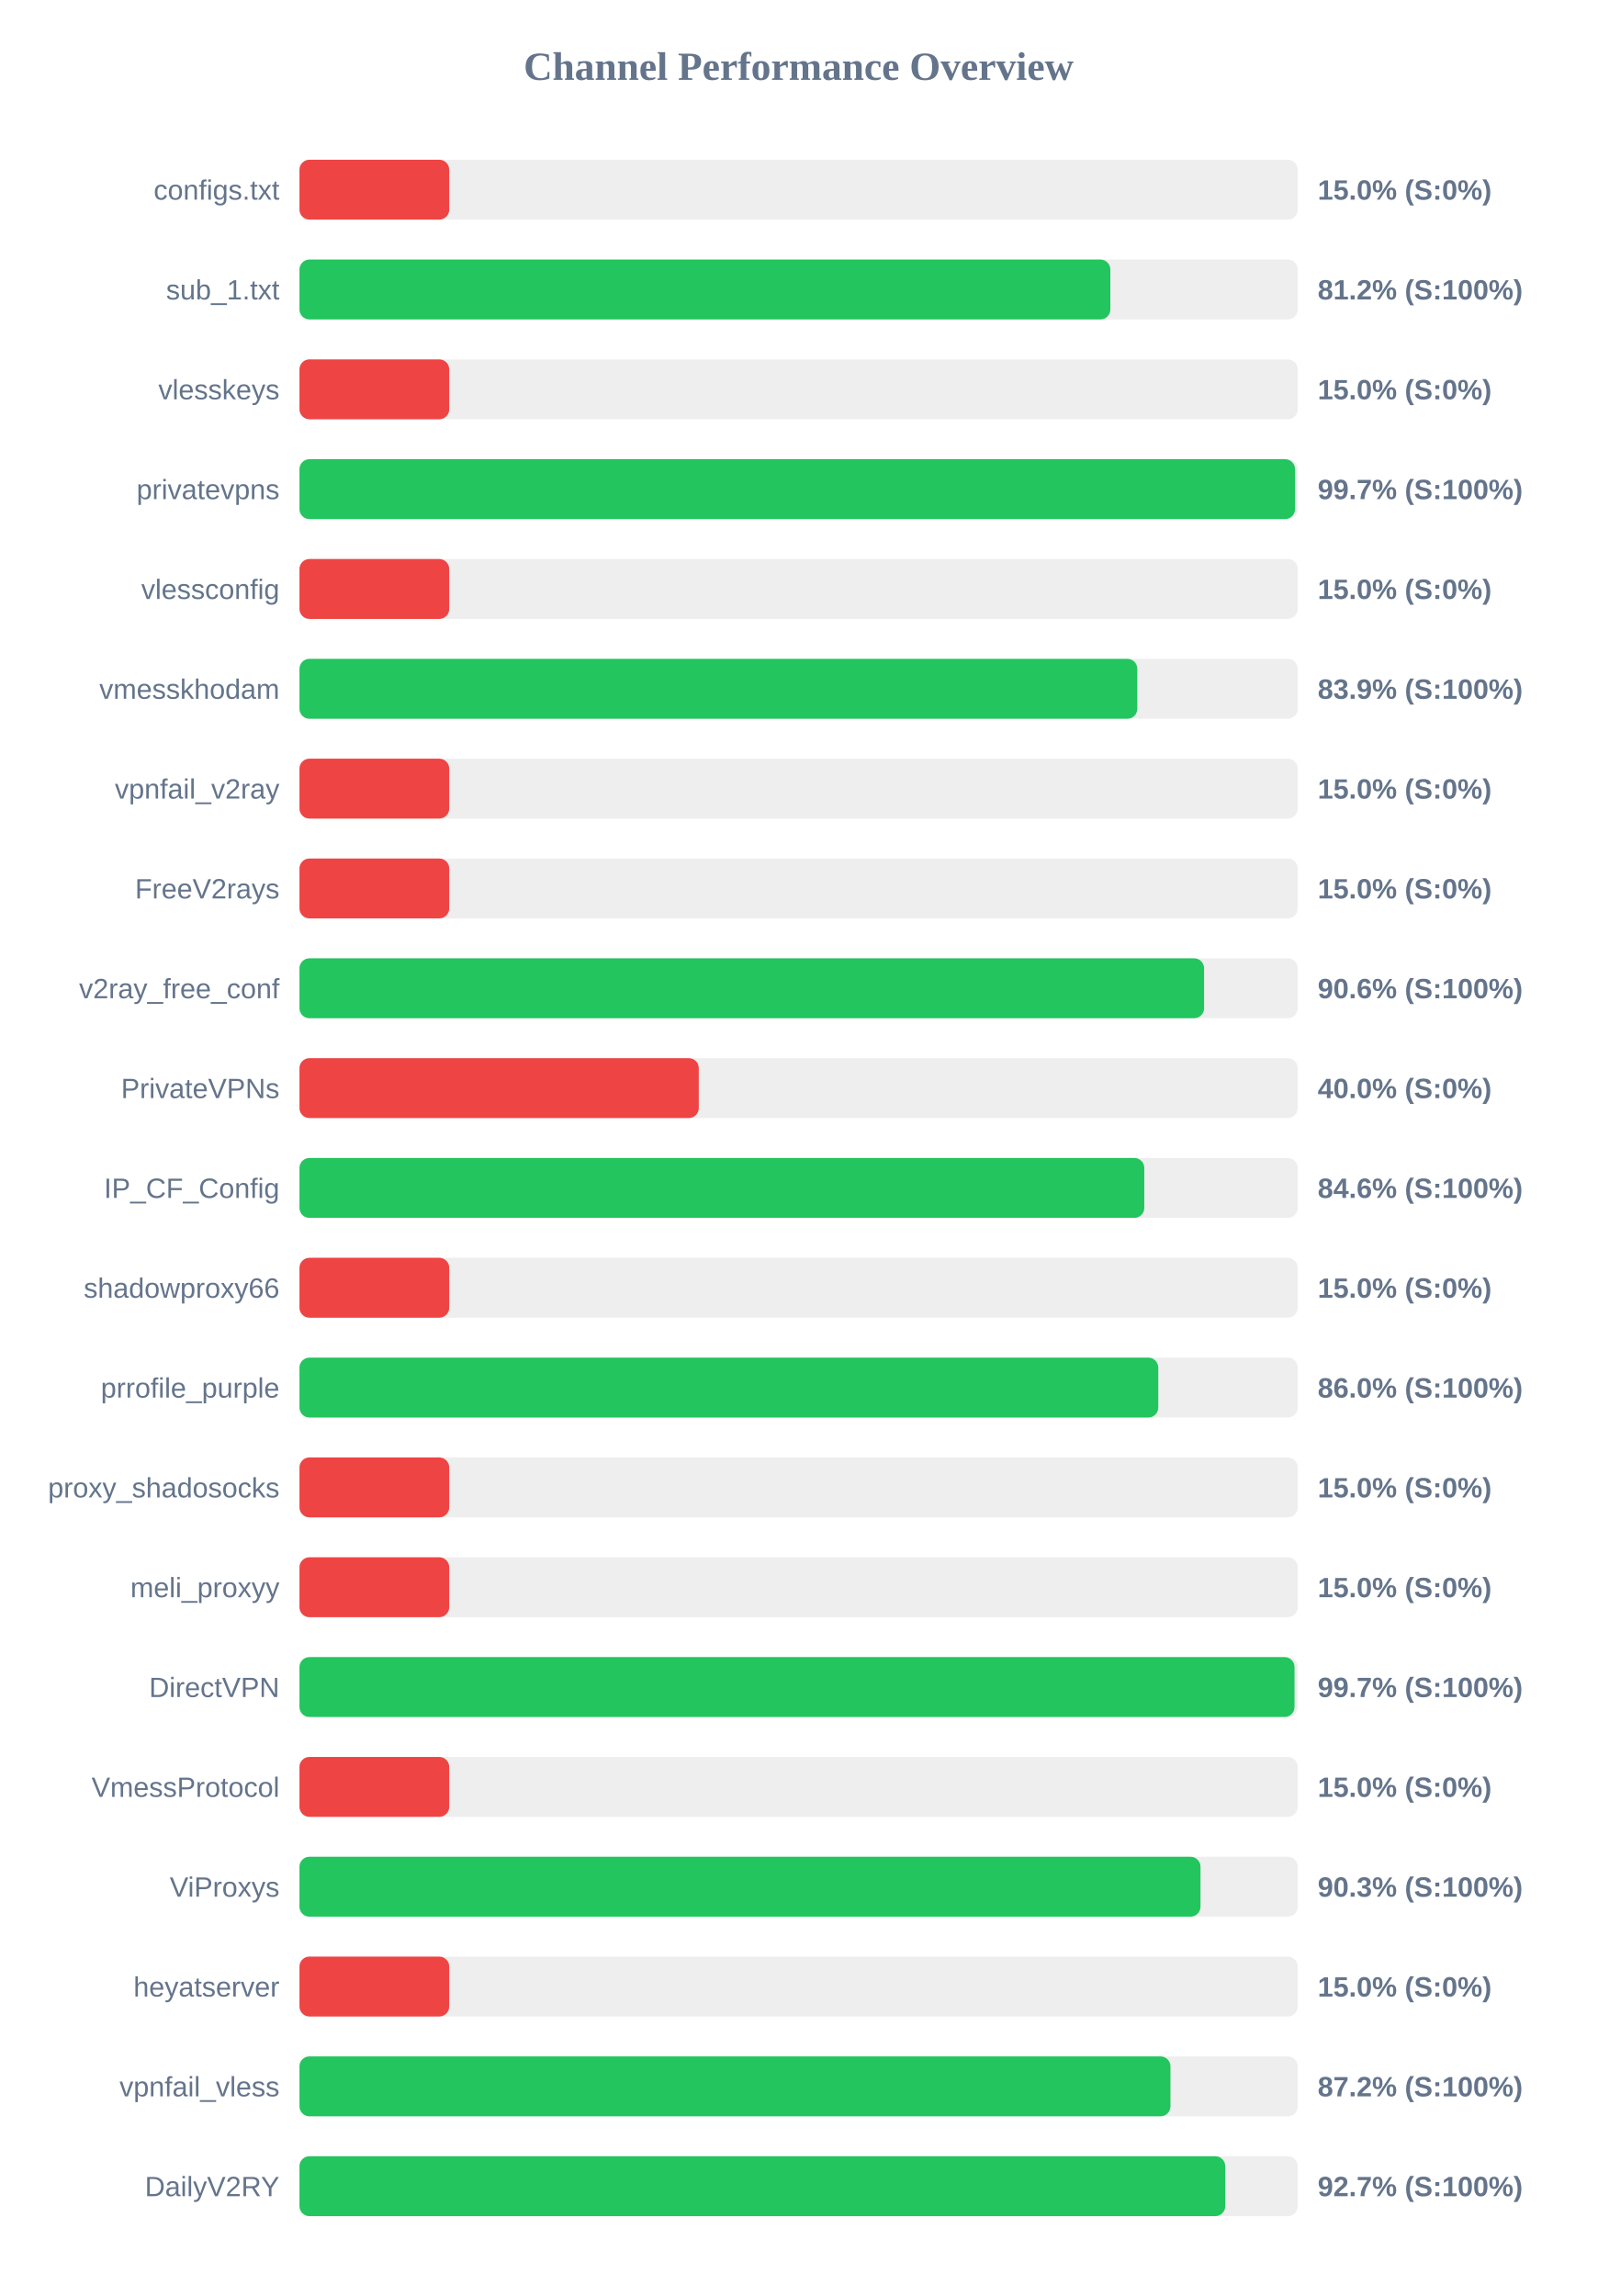
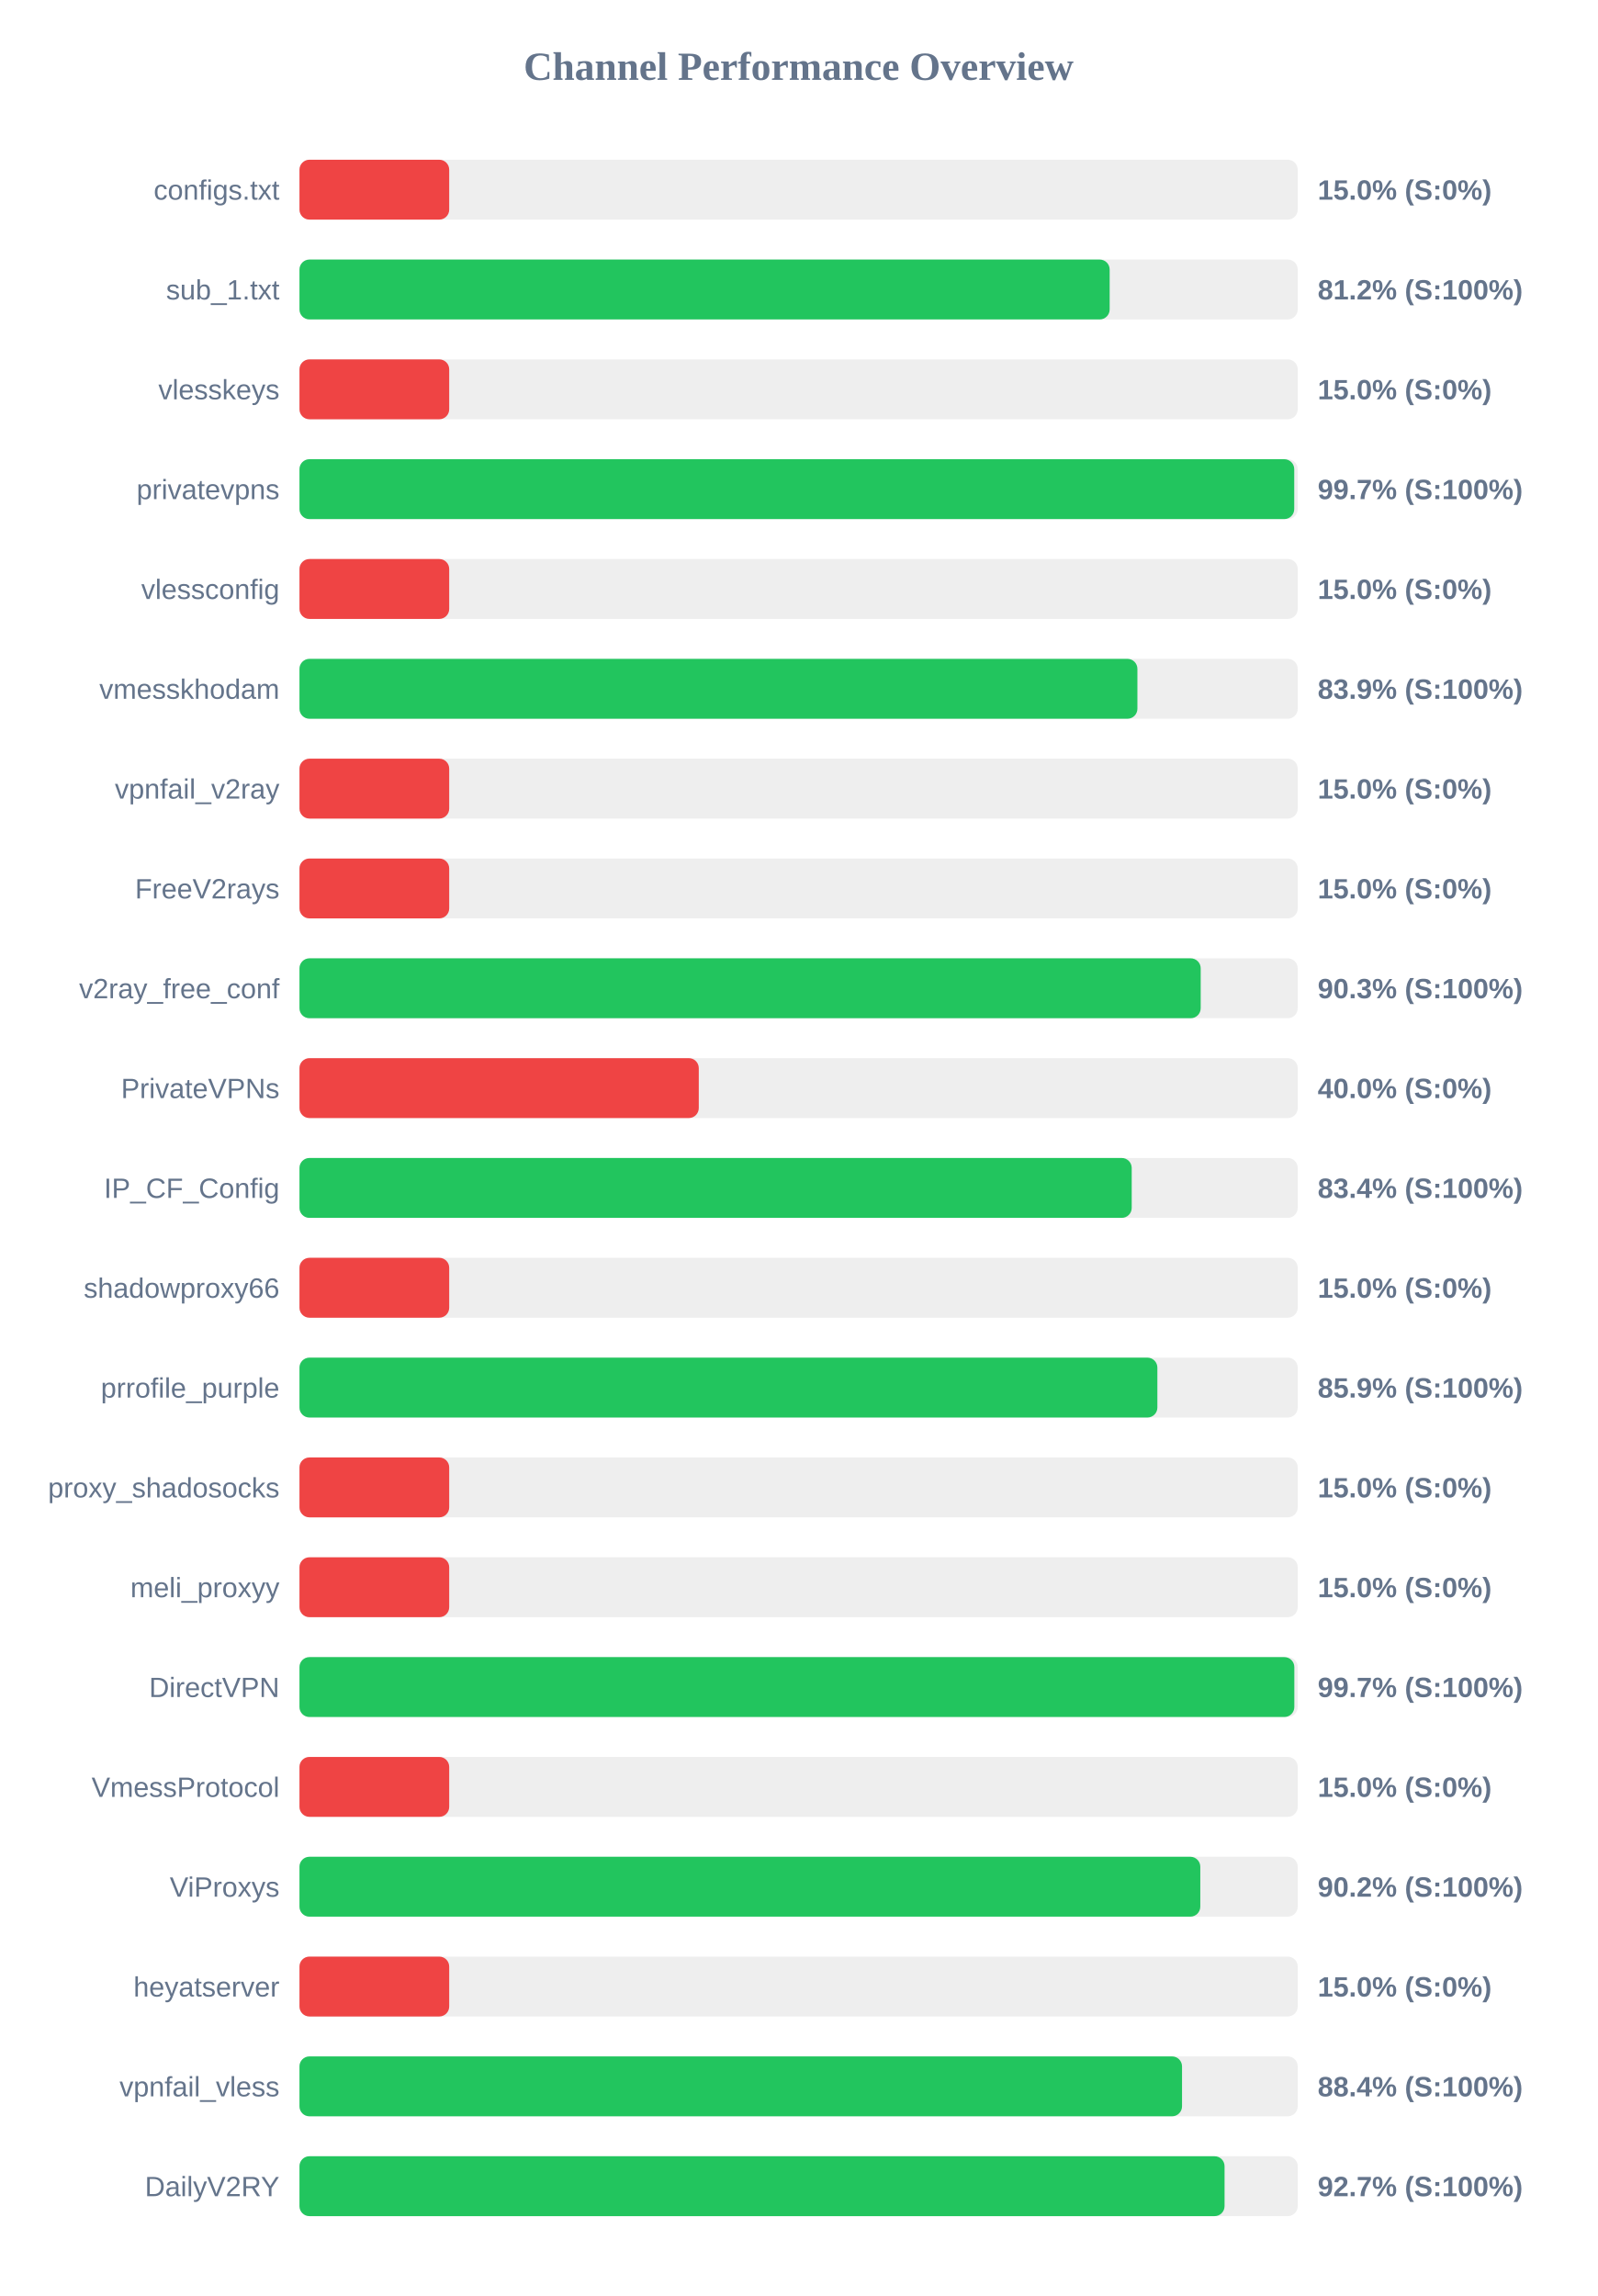
<svg xmlns="http://www.w3.org/2000/svg" width="800" height="1150" version="1.1">
  <style>
        .row { font: 14px Arial; fill: #64748b; }
        .score { font: bold 14px Arial; fill: #64748b; }
    </style>
  <text x="400" y="40" text-anchor="middle" font-size="20px" font-weight="bold" fill="#64748b">Channel Performance Overview</text>
  <rect x="150" y="80" width="500" height="30" fill="#eee" rx="5" />
  <rect x="150" y="80" width="75.0" height="30" fill="#ef4444" rx="5" />
  <text x="140" y="100" text-anchor="end" class="row">configs.txt</text>
  <text x="660" y="100" text-anchor="start" class="score">15.0% (S:0%)</text>
  <rect x="150" y="130" width="500" height="30" fill="#eee" rx="5" />
-   <rect x="150" y="130" width="406.15" height="30" fill="#22c55e" rx="5" />
+   <rect x="150" y="130" width="405.8" height="30" fill="#22c55e" rx="5" />
  <text x="140" y="150" text-anchor="end" class="row">sub_1.txt</text>
  <text x="660" y="150" text-anchor="start" class="score">81.2% (S:100%)</text>
  <rect x="150" y="180" width="500" height="30" fill="#eee" rx="5" />
  <rect x="150" y="180" width="75.0" height="30" fill="#ef4444" rx="5" />
  <text x="140" y="200" text-anchor="end" class="row">vlesskeys</text>
  <text x="660" y="200" text-anchor="start" class="score">15.0% (S:0%)</text>
  <rect x="150" y="230" width="500" height="30" fill="#eee" rx="5" />
-   <rect x="150" y="230" width="498.65" height="30" fill="#22c55e" rx="5" />
+   <rect x="150" y="230" width="498.25" height="30" fill="#22c55e" rx="5" />
  <text x="140" y="250" text-anchor="end" class="row">privatevpns</text>
  <text x="660" y="250" text-anchor="start" class="score">99.7% (S:100%)</text>
  <rect x="150" y="280" width="500" height="30" fill="#eee" rx="5" />
  <rect x="150" y="280" width="75.0" height="30" fill="#ef4444" rx="5" />
  <text x="140" y="300" text-anchor="end" class="row">vlessconfig</text>
  <text x="660" y="300" text-anchor="start" class="score">15.0% (S:0%)</text>
  <rect x="150" y="330" width="500" height="30" fill="#eee" rx="5" />
-   <rect x="150" y="330" width="419.65" height="30" fill="#22c55e" rx="5" />
+   <rect x="150" y="330" width="419.7" height="30" fill="#22c55e" rx="5" />
  <text x="140" y="350" text-anchor="end" class="row">vmesskhodam</text>
  <text x="660" y="350" text-anchor="start" class="score">83.9% (S:100%)</text>
  <rect x="150" y="380" width="500" height="30" fill="#eee" rx="5" />
  <rect x="150" y="380" width="75.0" height="30" fill="#ef4444" rx="5" />
  <text x="140" y="400" text-anchor="end" class="row">vpnfail_v2ray</text>
  <text x="660" y="400" text-anchor="start" class="score">15.0% (S:0%)</text>
  <rect x="150" y="430" width="500" height="30" fill="#eee" rx="5" />
  <rect x="150" y="430" width="75.0" height="30" fill="#ef4444" rx="5" />
  <text x="140" y="450" text-anchor="end" class="row">FreeV2rays</text>
  <text x="660" y="450" text-anchor="start" class="score">15.0% (S:0%)</text>
  <rect x="150" y="480" width="500" height="30" fill="#eee" rx="5" />
-   <rect x="150" y="480" width="453.1" height="30" fill="#22c55e" rx="5" />
+   <rect x="150" y="480" width="451.4" height="30" fill="#22c55e" rx="5" />
  <text x="140" y="500" text-anchor="end" class="row">v2ray_free_conf</text>
-   <text x="660" y="500" text-anchor="start" class="score">90.6% (S:100%)</text>
+   <text x="660" y="500" text-anchor="start" class="score">90.3% (S:100%)</text>
  <rect x="150" y="530" width="500" height="30" fill="#eee" rx="5" />
  <rect x="150" y="530" width="200.0" height="30" fill="#ef4444" rx="5" />
  <text x="140" y="550" text-anchor="end" class="row">PrivateVPNs</text>
  <text x="660" y="550" text-anchor="start" class="score">40.0% (S:0%)</text>
  <rect x="150" y="580" width="500" height="30" fill="#eee" rx="5" />
-   <rect x="150" y="580" width="423.15" height="30" fill="#22c55e" rx="5" />
+   <rect x="150" y="580" width="416.85" height="30" fill="#22c55e" rx="5" />
  <text x="140" y="600" text-anchor="end" class="row">IP_CF_Config</text>
-   <text x="660" y="600" text-anchor="start" class="score">84.6% (S:100%)</text>
+   <text x="660" y="600" text-anchor="start" class="score">83.4% (S:100%)</text>
  <rect x="150" y="630" width="500" height="30" fill="#eee" rx="5" />
  <rect x="150" y="630" width="75.0" height="30" fill="#ef4444" rx="5" />
  <text x="140" y="650" text-anchor="end" class="row">shadowproxy66</text>
  <text x="660" y="650" text-anchor="start" class="score">15.0% (S:0%)</text>
  <rect x="150" y="680" width="500" height="30" fill="#eee" rx="5" />
-   <rect x="150" y="680" width="430.15" height="30" fill="#22c55e" rx="5" />
+   <rect x="150" y="680" width="429.7" height="30" fill="#22c55e" rx="5" />
  <text x="140" y="700" text-anchor="end" class="row">prrofile_purple</text>
-   <text x="660" y="700" text-anchor="start" class="score">86.0% (S:100%)</text>
+   <text x="660" y="700" text-anchor="start" class="score">85.9% (S:100%)</text>
  <rect x="150" y="730" width="500" height="30" fill="#eee" rx="5" />
  <rect x="150" y="730" width="75.0" height="30" fill="#ef4444" rx="5" />
  <text x="140" y="750" text-anchor="end" class="row">proxy_shadosocks</text>
  <text x="660" y="750" text-anchor="start" class="score">15.0% (S:0%)</text>
  <rect x="150" y="780" width="500" height="30" fill="#eee" rx="5" />
  <rect x="150" y="780" width="75.0" height="30" fill="#ef4444" rx="5" />
  <text x="140" y="800" text-anchor="end" class="row">meli_proxyy</text>
  <text x="660" y="800" text-anchor="start" class="score">15.0% (S:0%)</text>
  <rect x="150" y="830" width="500" height="30" fill="#eee" rx="5" />
-   <rect x="150" y="830" width="498.4" height="30" fill="#22c55e" rx="5" />
+   <rect x="150" y="830" width="498.3" height="30" fill="#22c55e" rx="5" />
  <text x="140" y="850" text-anchor="end" class="row">DirectVPN</text>
  <text x="660" y="850" text-anchor="start" class="score">99.7% (S:100%)</text>
  <rect x="150" y="880" width="500" height="30" fill="#eee" rx="5" />
  <rect x="150" y="880" width="75.0" height="30" fill="#ef4444" rx="5" />
  <text x="140" y="900" text-anchor="end" class="row">VmessProtocol</text>
  <text x="660" y="900" text-anchor="start" class="score">15.0% (S:0%)</text>
  <rect x="150" y="930" width="500" height="30" fill="#eee" rx="5" />
-   <rect x="150" y="930" width="451.3" height="30" fill="#22c55e" rx="5" />
+   <rect x="150" y="930" width="451.2" height="30" fill="#22c55e" rx="5" />
  <text x="140" y="950" text-anchor="end" class="row">ViProxys</text>
-   <text x="660" y="950" text-anchor="start" class="score">90.3% (S:100%)</text>
+   <text x="660" y="950" text-anchor="start" class="score">90.2% (S:100%)</text>
  <rect x="150" y="980" width="500" height="30" fill="#eee" rx="5" />
  <rect x="150" y="980" width="75.0" height="30" fill="#ef4444" rx="5" />
  <text x="140" y="1000" text-anchor="end" class="row">heyatserver</text>
  <text x="660" y="1000" text-anchor="start" class="score">15.0% (S:0%)</text>
  <rect x="150" y="1030" width="500" height="30" fill="#eee" rx="5" />
-   <rect x="150" y="1030" width="436.25" height="30" fill="#22c55e" rx="5" />
+   <rect x="150" y="1030" width="442.05" height="30" fill="#22c55e" rx="5" />
  <text x="140" y="1050" text-anchor="end" class="row">vpnfail_vless</text>
-   <text x="660" y="1050" text-anchor="start" class="score">87.2% (S:100%)</text>
+   <text x="660" y="1050" text-anchor="start" class="score">88.4% (S:100%)</text>
  <rect x="150" y="1080" width="500" height="30" fill="#eee" rx="5" />
-   <rect x="150" y="1080" width="463.7" height="30" fill="#22c55e" rx="5" />
+   <rect x="150" y="1080" width="463.35" height="30" fill="#22c55e" rx="5" />
  <text x="140" y="1100" text-anchor="end" class="row">DailyV2RY</text>
  <text x="660" y="1100" text-anchor="start" class="score">92.7% (S:100%)</text>
</svg>
